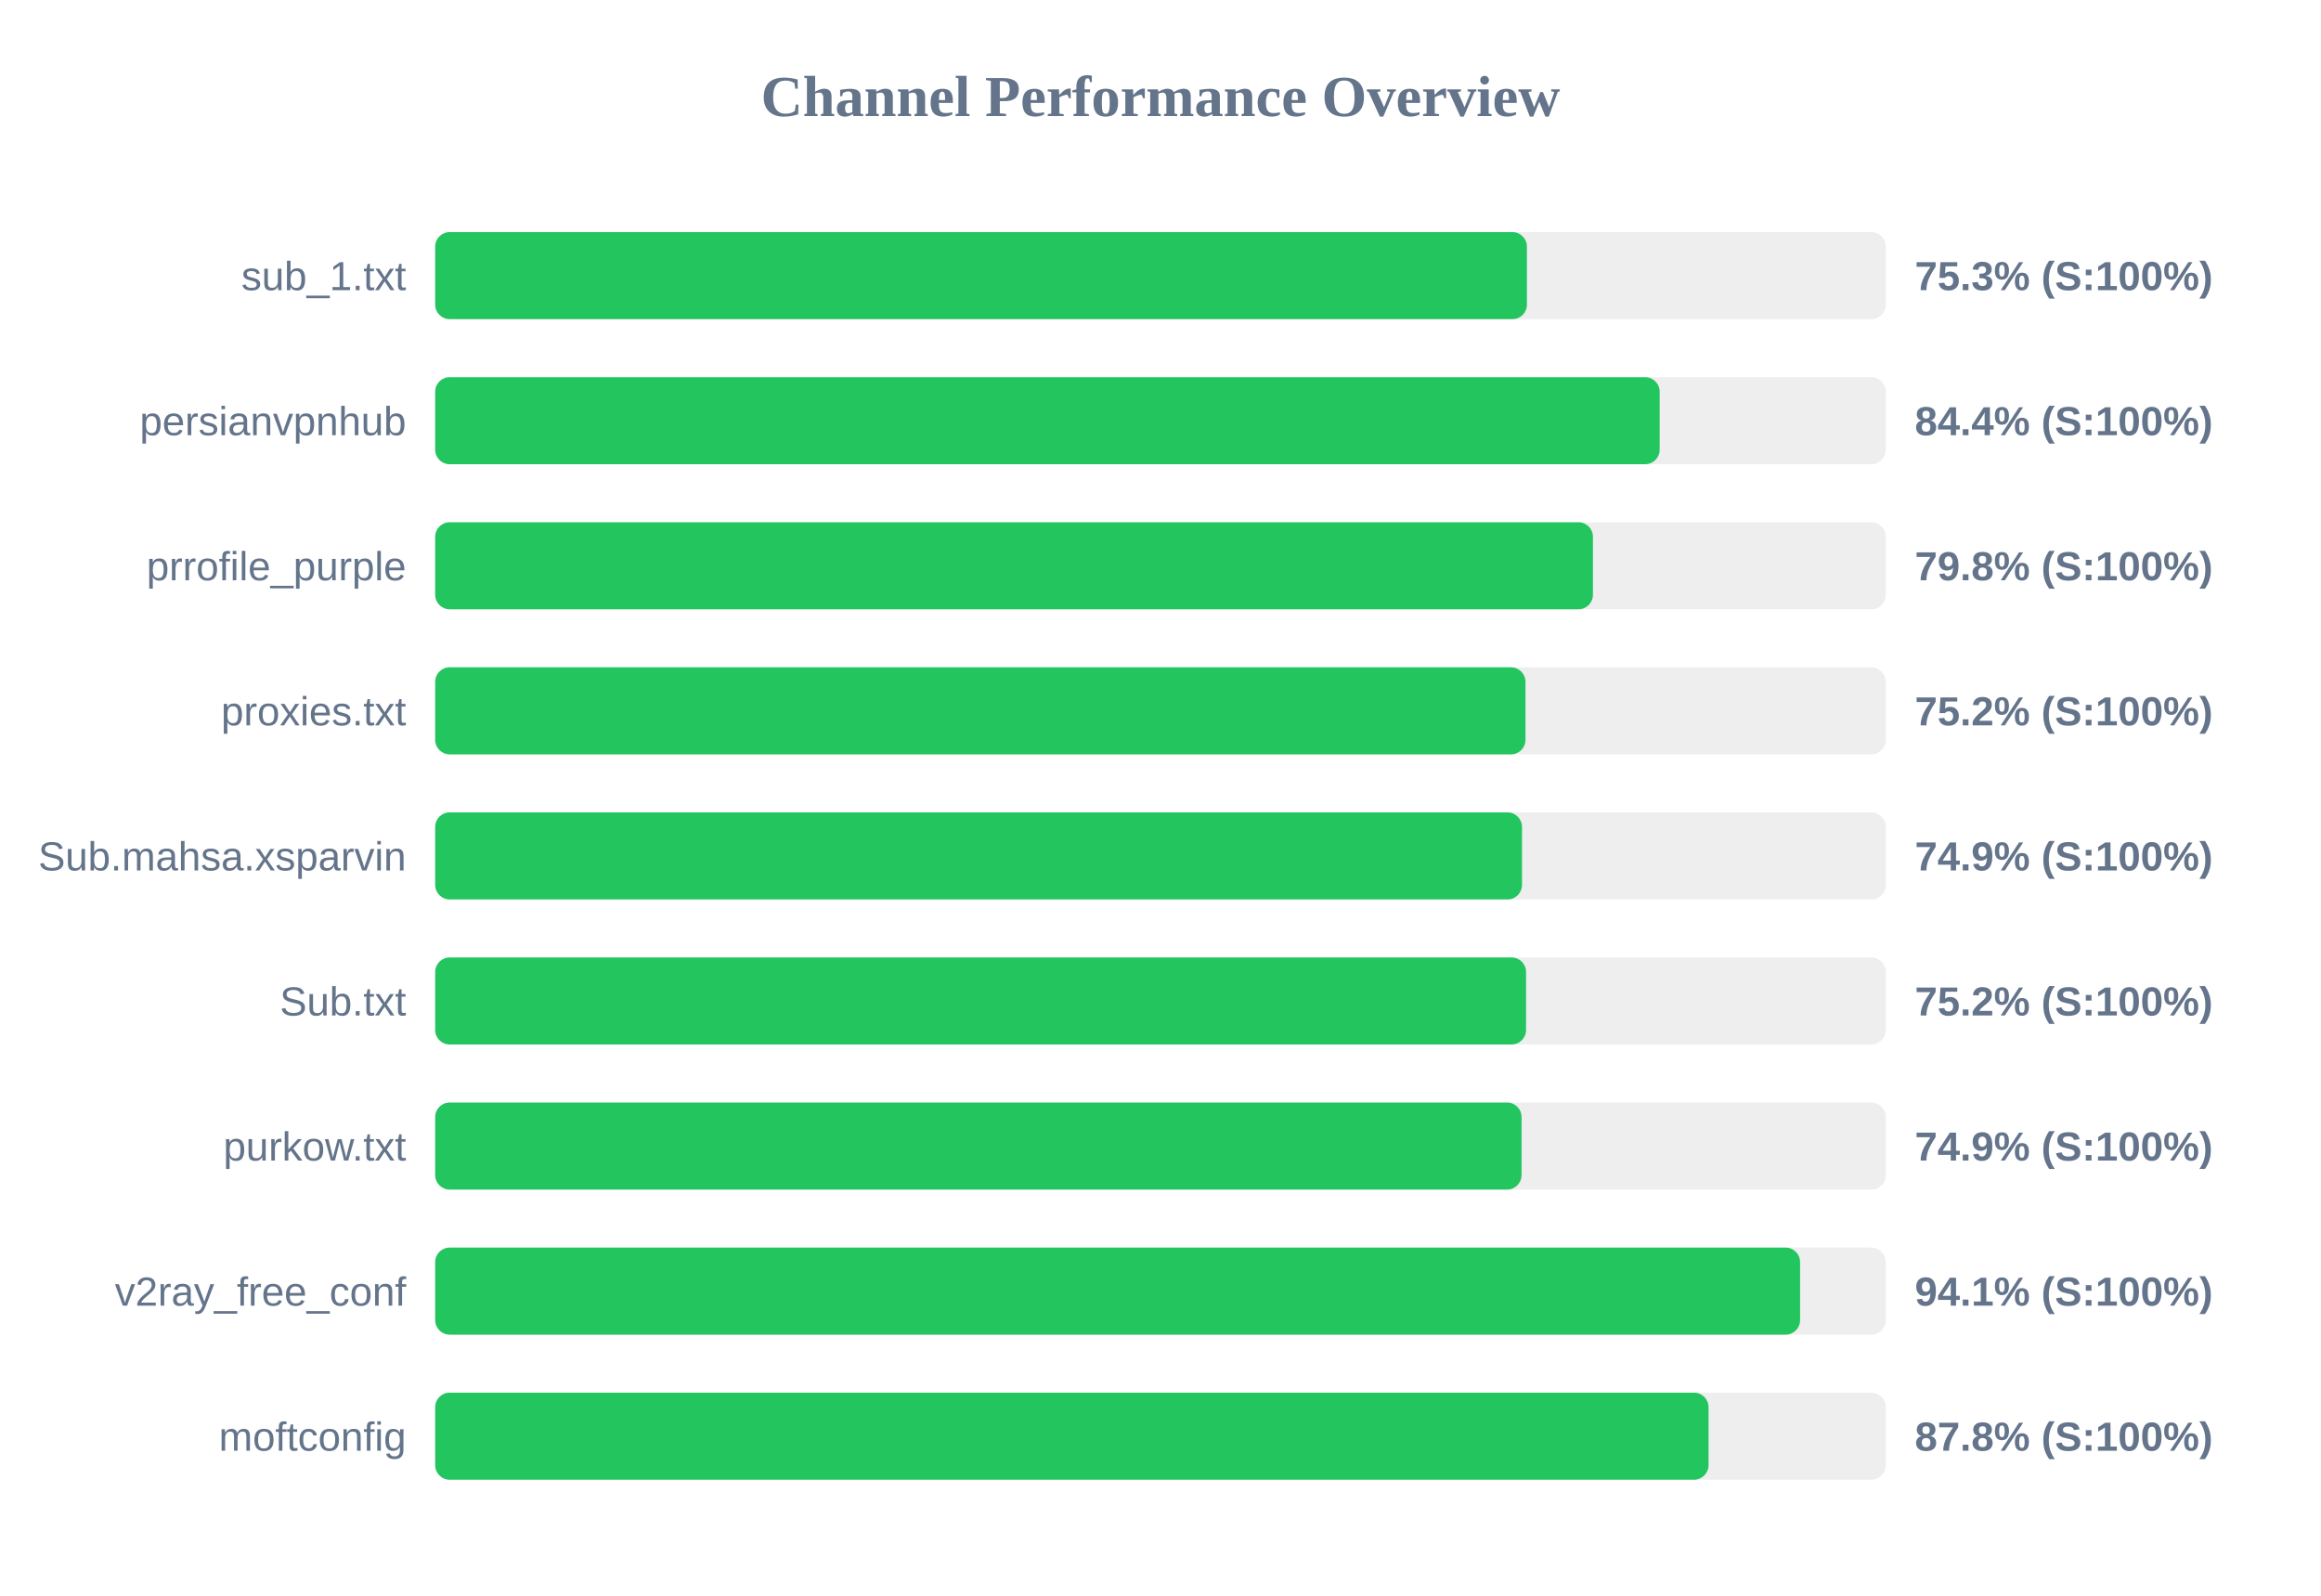
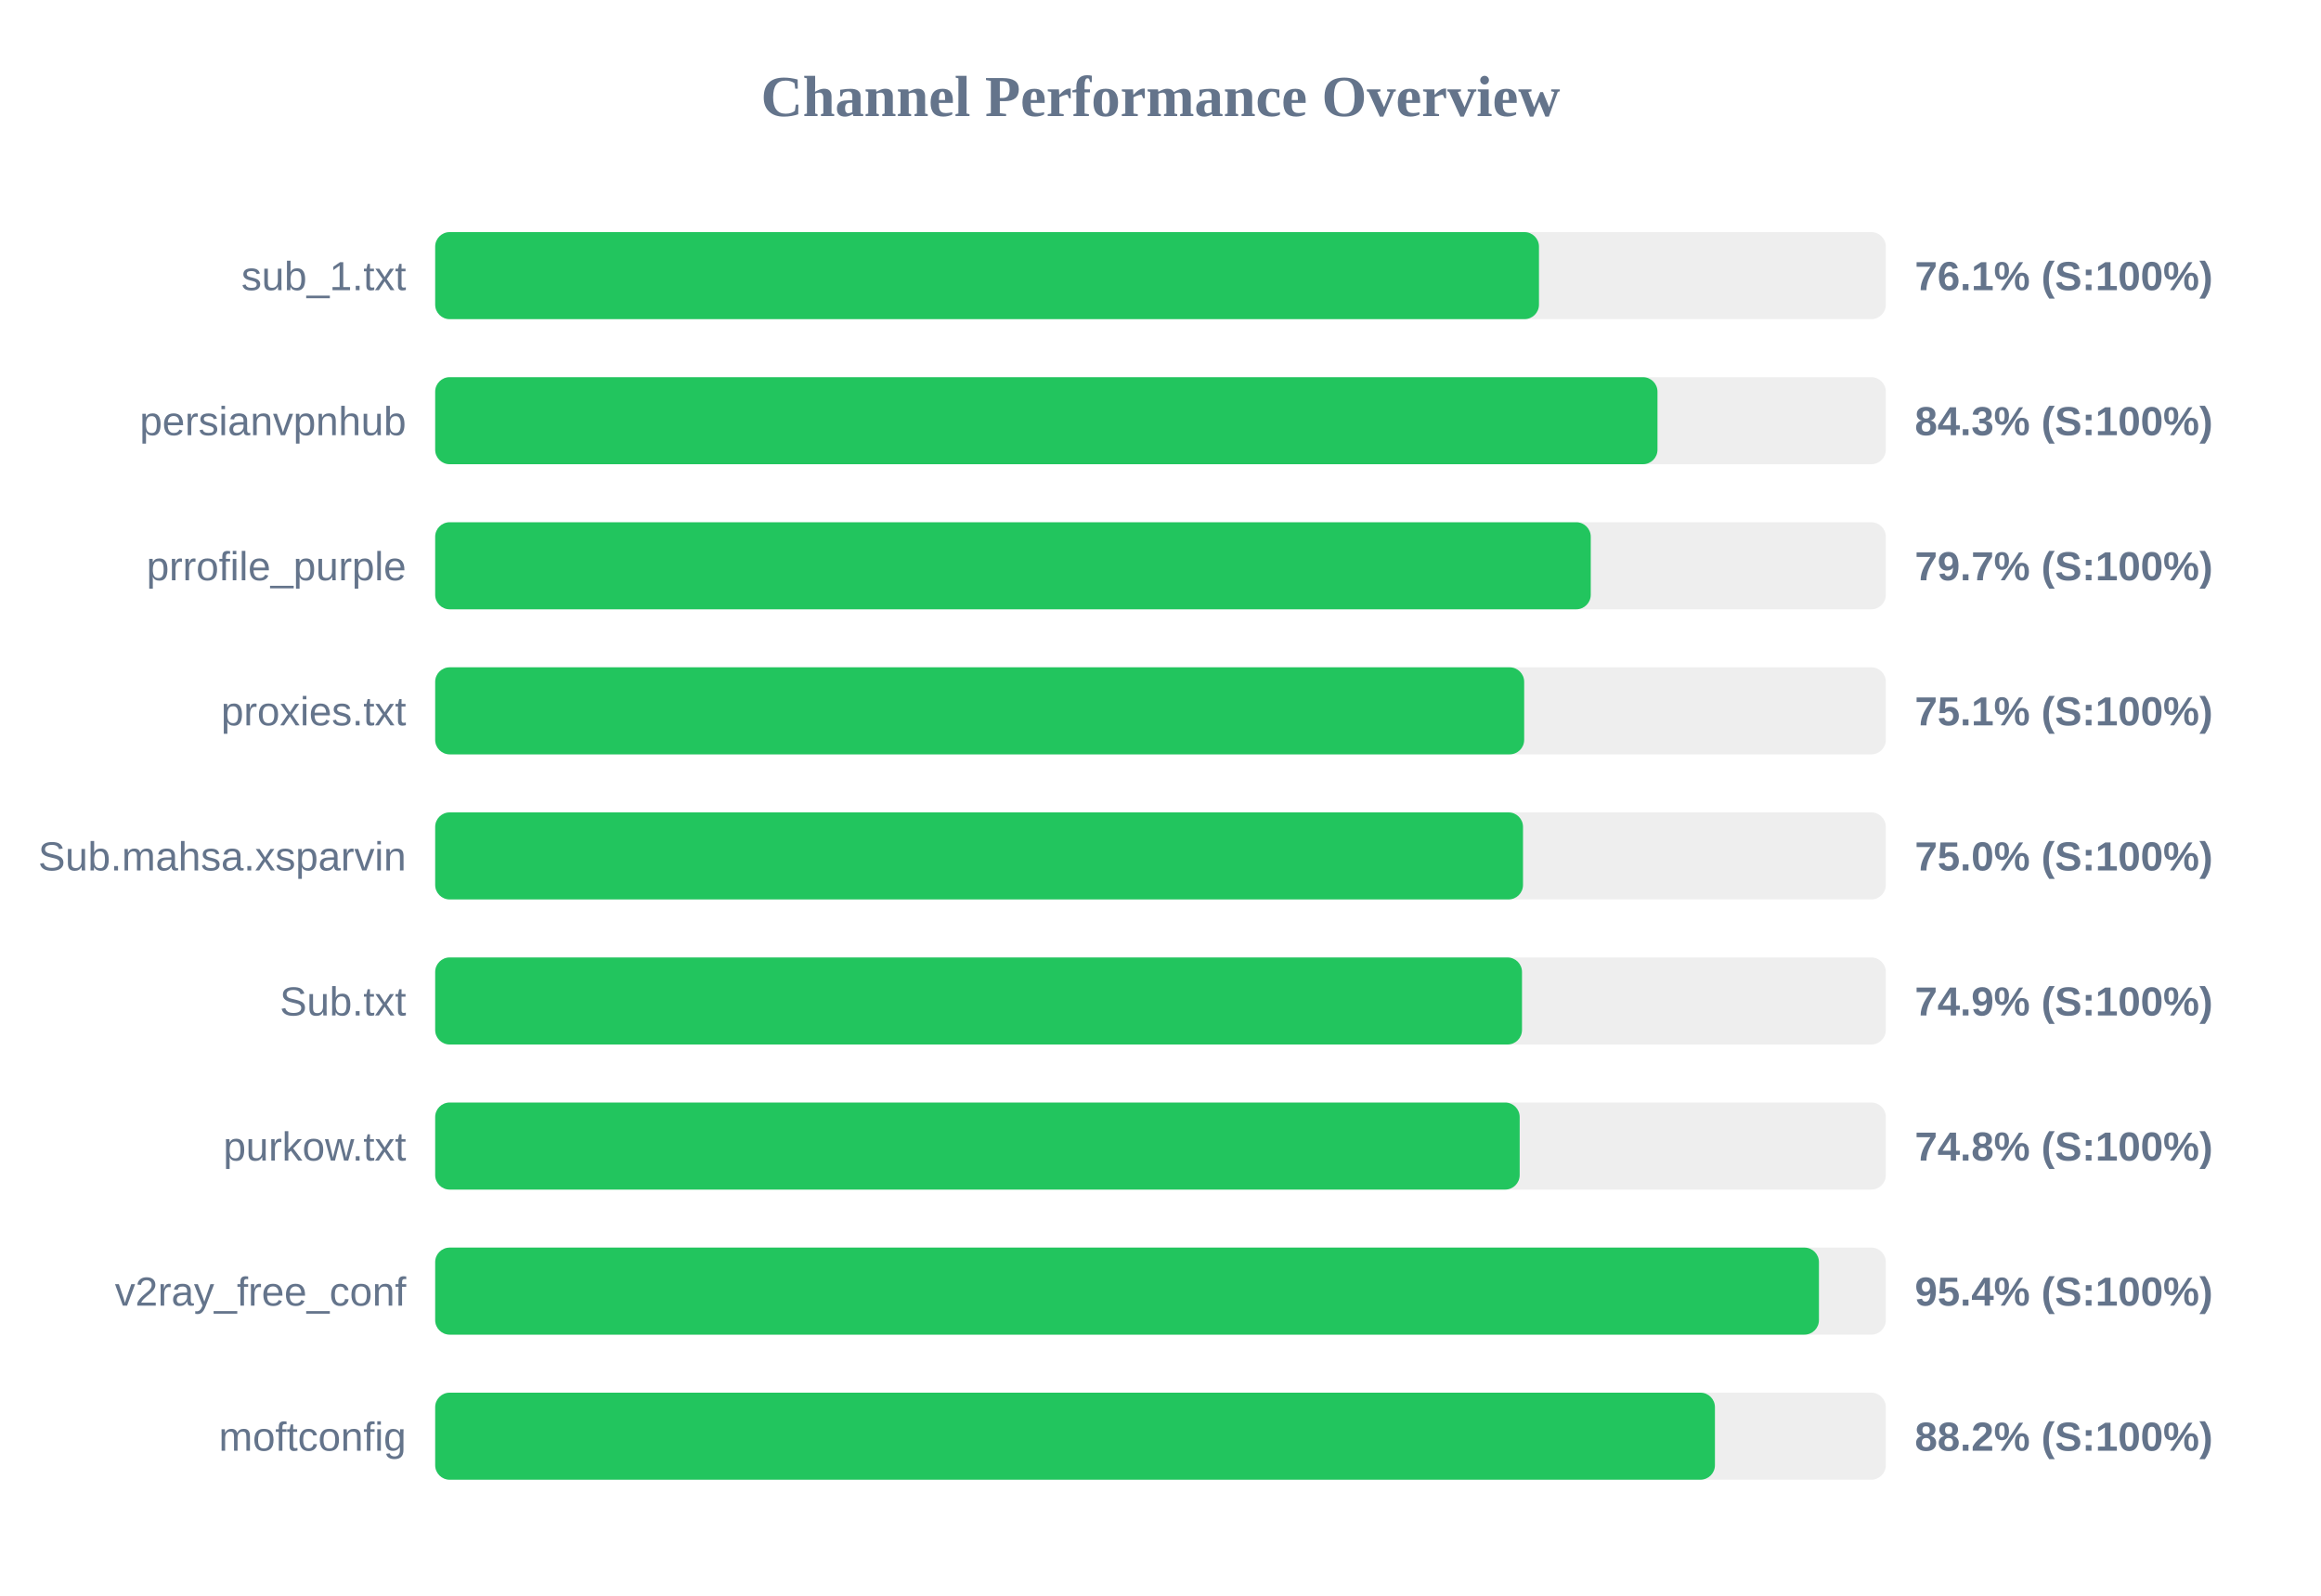
<svg xmlns="http://www.w3.org/2000/svg" width="800" height="550" version="1.1">
  <style>
        .row { font: 14px Arial; fill: #64748b; }
        .score { font: bold 14px Arial; fill: #64748b; }
    </style>
  <text x="400" y="40" text-anchor="middle" font-size="20px" font-weight="bold" fill="#64748b">Channel Performance Overview</text>
  <rect x="150" y="80" width="500" height="30" fill="#eee" rx="5" />
-   <rect x="150" y="80" width="376.3" height="30" fill="#22c55e" rx="5" />
+   <rect x="150" y="80" width="380.45" height="30" fill="#22c55e" rx="5" />
  <text x="140" y="100" text-anchor="end" class="row">sub_1.txt</text>
-   <text x="660" y="100" text-anchor="start" class="score">75.3% (S:100%)</text>
+   <text x="660" y="100" text-anchor="start" class="score">76.1% (S:100%)</text>
  <rect x="150" y="130" width="500" height="30" fill="#eee" rx="5" />
-   <rect x="150" y="130" width="422.05" height="30" fill="#22c55e" rx="5" />
+   <rect x="150" y="130" width="421.3" height="30" fill="#22c55e" rx="5" />
  <text x="140" y="150" text-anchor="end" class="row">persianvpnhub</text>
-   <text x="660" y="150" text-anchor="start" class="score">84.4% (S:100%)</text>
+   <text x="660" y="150" text-anchor="start" class="score">84.3% (S:100%)</text>
  <rect x="150" y="180" width="500" height="30" fill="#eee" rx="5" />
-   <rect x="150" y="180" width="399.05" height="30" fill="#22c55e" rx="5" />
+   <rect x="150" y="180" width="398.3" height="30" fill="#22c55e" rx="5" />
  <text x="140" y="200" text-anchor="end" class="row">prrofile_purple</text>
-   <text x="660" y="200" text-anchor="start" class="score">79.8% (S:100%)</text>
+   <text x="660" y="200" text-anchor="start" class="score">79.7% (S:100%)</text>
  <rect x="150" y="230" width="500" height="30" fill="#eee" rx="5" />
-   <rect x="150" y="230" width="375.8" height="30" fill="#22c55e" rx="5" />
+   <rect x="150" y="230" width="375.35" height="30" fill="#22c55e" rx="5" />
  <text x="140" y="250" text-anchor="end" class="row">proxies.txt</text>
-   <text x="660" y="250" text-anchor="start" class="score">75.2% (S:100%)</text>
+   <text x="660" y="250" text-anchor="start" class="score">75.1% (S:100%)</text>
  <rect x="150" y="280" width="500" height="30" fill="#eee" rx="5" />
-   <rect x="150" y="280" width="374.6" height="30" fill="#22c55e" rx="5" />
+   <rect x="150" y="280" width="374.95" height="30" fill="#22c55e" rx="5" />
  <text x="140" y="300" text-anchor="end" class="row">Sub.mahsa.xsparvin</text>
-   <text x="660" y="300" text-anchor="start" class="score">74.9% (S:100%)</text>
+   <text x="660" y="300" text-anchor="start" class="score">75.0% (S:100%)</text>
  <rect x="150" y="330" width="500" height="30" fill="#eee" rx="5" />
-   <rect x="150" y="330" width="376.0" height="30" fill="#22c55e" rx="5" />
+   <rect x="150" y="330" width="374.6" height="30" fill="#22c55e" rx="5" />
  <text x="140" y="350" text-anchor="end" class="row">Sub.txt</text>
-   <text x="660" y="350" text-anchor="start" class="score">75.2% (S:100%)</text>
+   <text x="660" y="350" text-anchor="start" class="score">74.9% (S:100%)</text>
  <rect x="150" y="380" width="500" height="30" fill="#eee" rx="5" />
-   <rect x="150" y="380" width="374.45" height="30" fill="#22c55e" rx="5" />
+   <rect x="150" y="380" width="373.8" height="30" fill="#22c55e" rx="5" />
  <text x="140" y="400" text-anchor="end" class="row">purkow.txt</text>
-   <text x="660" y="400" text-anchor="start" class="score">74.9% (S:100%)</text>
+   <text x="660" y="400" text-anchor="start" class="score">74.8% (S:100%)</text>
  <rect x="150" y="430" width="500" height="30" fill="#eee" rx="5" />
-   <rect x="150" y="430" width="470.45" height="30" fill="#22c55e" rx="5" />
+   <rect x="150" y="430" width="476.95" height="30" fill="#22c55e" rx="5" />
  <text x="140" y="450" text-anchor="end" class="row">v2ray_free_conf</text>
-   <text x="660" y="450" text-anchor="start" class="score">94.1% (S:100%)</text>
+   <text x="660" y="450" text-anchor="start" class="score">95.4% (S:100%)</text>
  <rect x="150" y="480" width="500" height="30" fill="#eee" rx="5" />
-   <rect x="150" y="480" width="438.9" height="30" fill="#22c55e" rx="5" />
+   <rect x="150" y="480" width="441.1" height="30" fill="#22c55e" rx="5" />
  <text x="140" y="500" text-anchor="end" class="row">moftconfig</text>
-   <text x="660" y="500" text-anchor="start" class="score">87.8% (S:100%)</text>
+   <text x="660" y="500" text-anchor="start" class="score">88.2% (S:100%)</text>
</svg>
